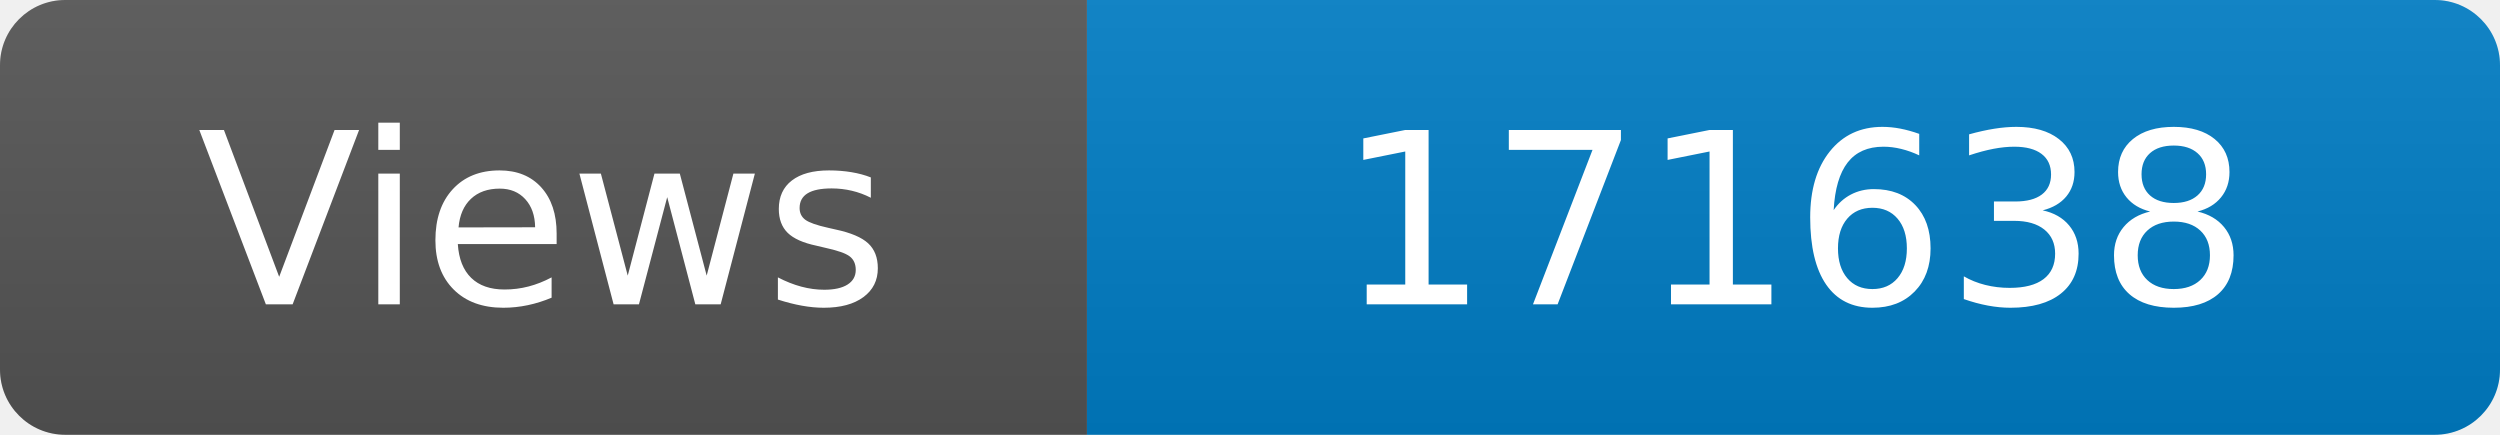
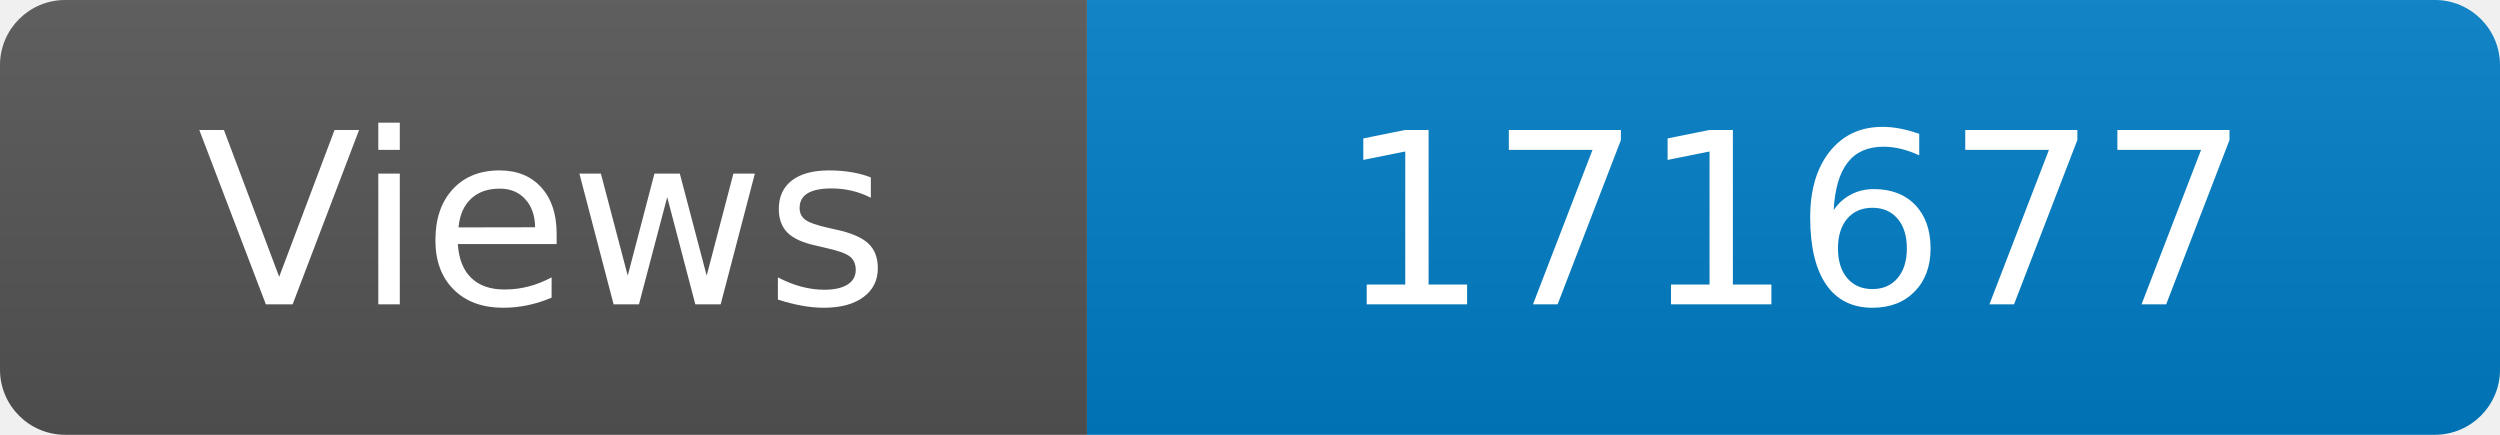
<svg xmlns="http://www.w3.org/2000/svg" width="115" height="20" role="img" aria-label="Maintained?: yes">
  <linearGradient id="s" x2="0" y2="100%">
    <stop offset="0" stop-color="#bbb" stop-opacity=".1" />
    <stop offset="1" stop-opacity=".1" />
  </linearGradient>
  <clipPath id="r">
    <rect width="115" height="20" rx="3" fill="#fff" />
  </clipPath>
  <g clip-path="url(#r)">
    <rect width="50" height="20" fill="#555" />
    <rect x="50" width="160" height="20" fill="#007ec6" />
    <rect width="115" height="20" fill="url(#s)" />
  </g>
  <g fill="#fff" text-anchor="middle" font-family="Verdana,Geneva,DejaVu Sans,sans-serif" font-size="110">
    <text x="250" y="140" transform="scale(.1)" fill="#fff">Views</text>
-     <text x="825" y="140" transform="scale(.1)" fill="#fff">171638</text>
+     <text x="825" y="140" transform="scale(.1)" fill="#fff">171677</text>
  </g>
</svg>
